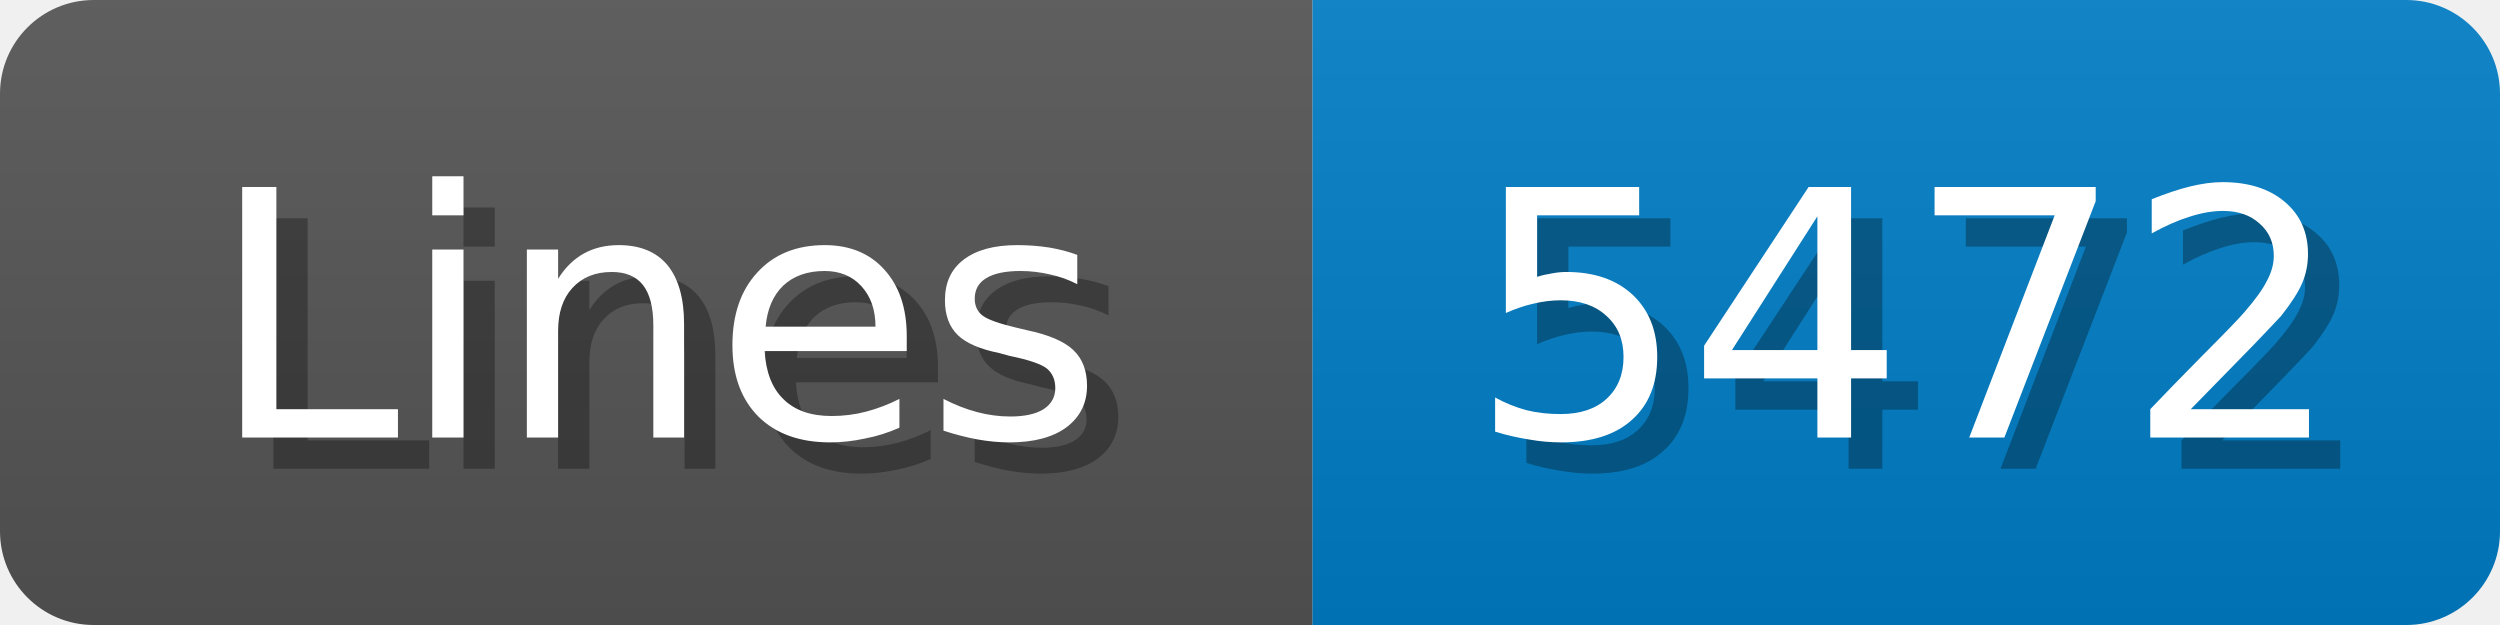
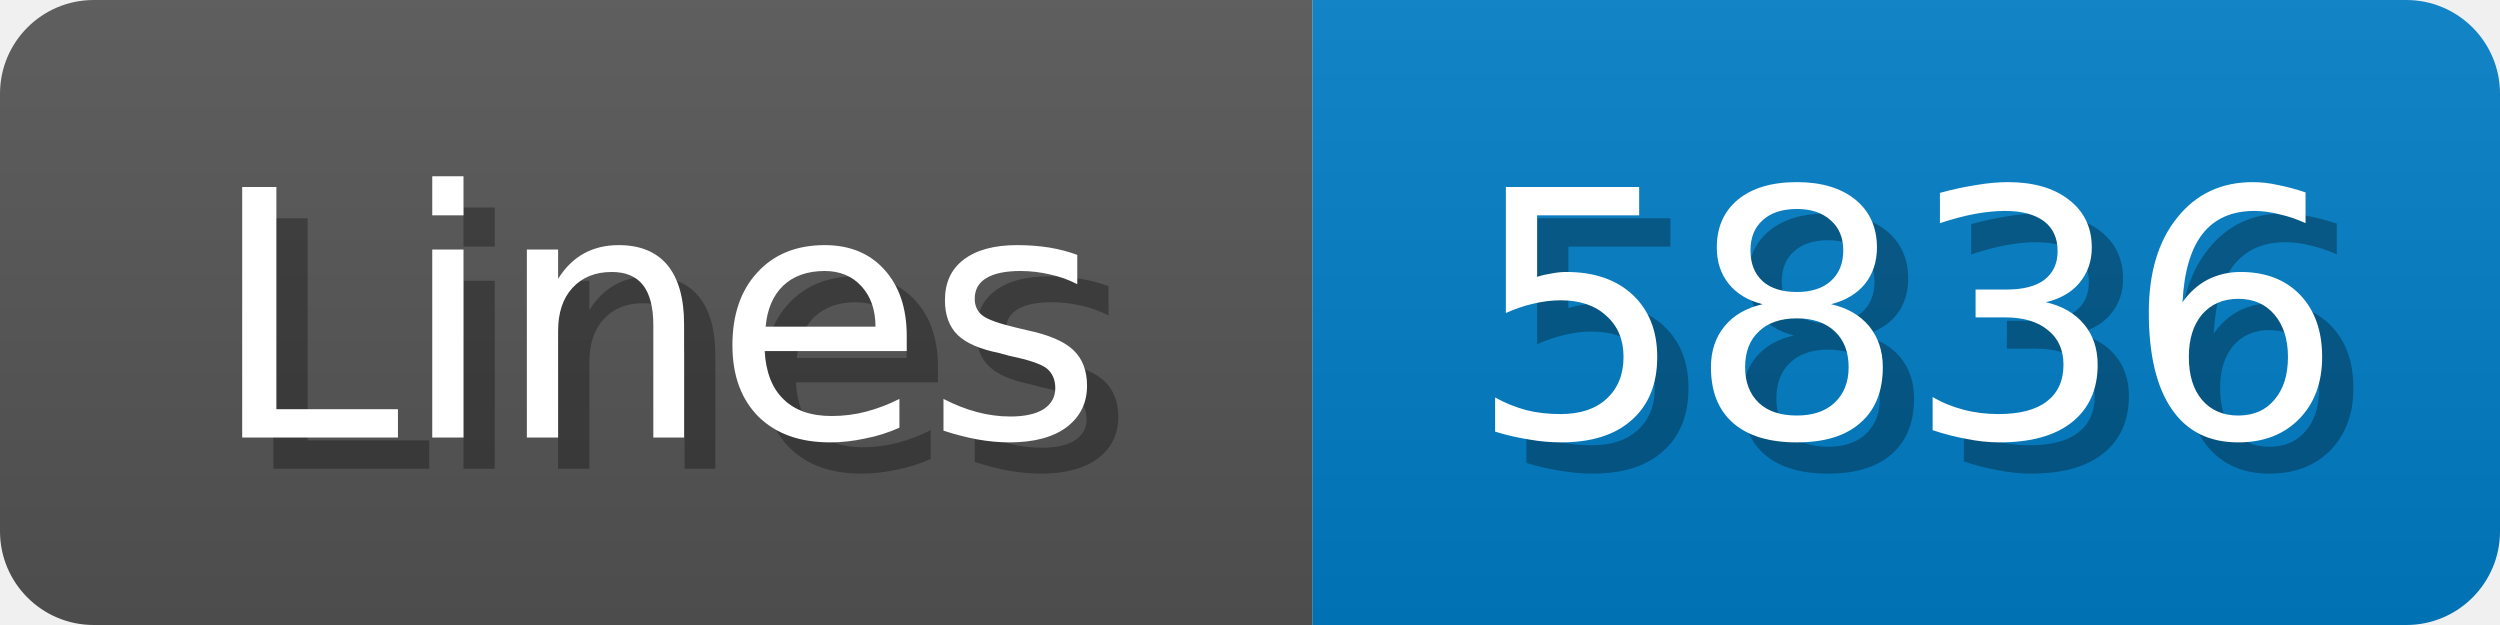
<svg xmlns="http://www.w3.org/2000/svg" width="80" height="20">
  <linearGradient id="b" x2="0" y2="100%">
    <stop offset="0" stop-color="#bbb" stop-opacity=".1" />
    <stop offset="1" stop-opacity=".1" />
  </linearGradient>
  <mask id="anybadge_1">
    <rect width="80" height="20" rx="3" fill="#fff" />
  </mask>
  <g mask="url(#anybadge_1)">
    <path fill="#555" d="M0 0h42v20H0z" />
    <path fill="#007ec6" d="M42 0h38v20H42z" />
    <path fill="url(#b)" d="M0 0h80v20H0z" />
  </g>
  <g fill="#fff" text-anchor="middle" font-family="DejaVu Sans,Verdana,Geneva,sans-serif" font-size="11">
    <text x="22.0" y="15" fill="#010101" fill-opacity=".3">Lines</text>
    <text x="21.0" y="14">Lines</text>
  </g>
  <g fill="#fff" text-anchor="middle" font-family="DejaVu Sans,Verdana,Geneva,sans-serif" font-size="11">
-     <text x="62.0" y="15" fill="#010101" fill-opacity=".3">5472</text>
-     <text x="61.0" y="14">5472</text>
+     <text x="62.0" y="15" fill="#010101" fill-opacity=".3">5836</text>
+     <text x="61.0" y="14">5836</text>
  </g>
</svg>
